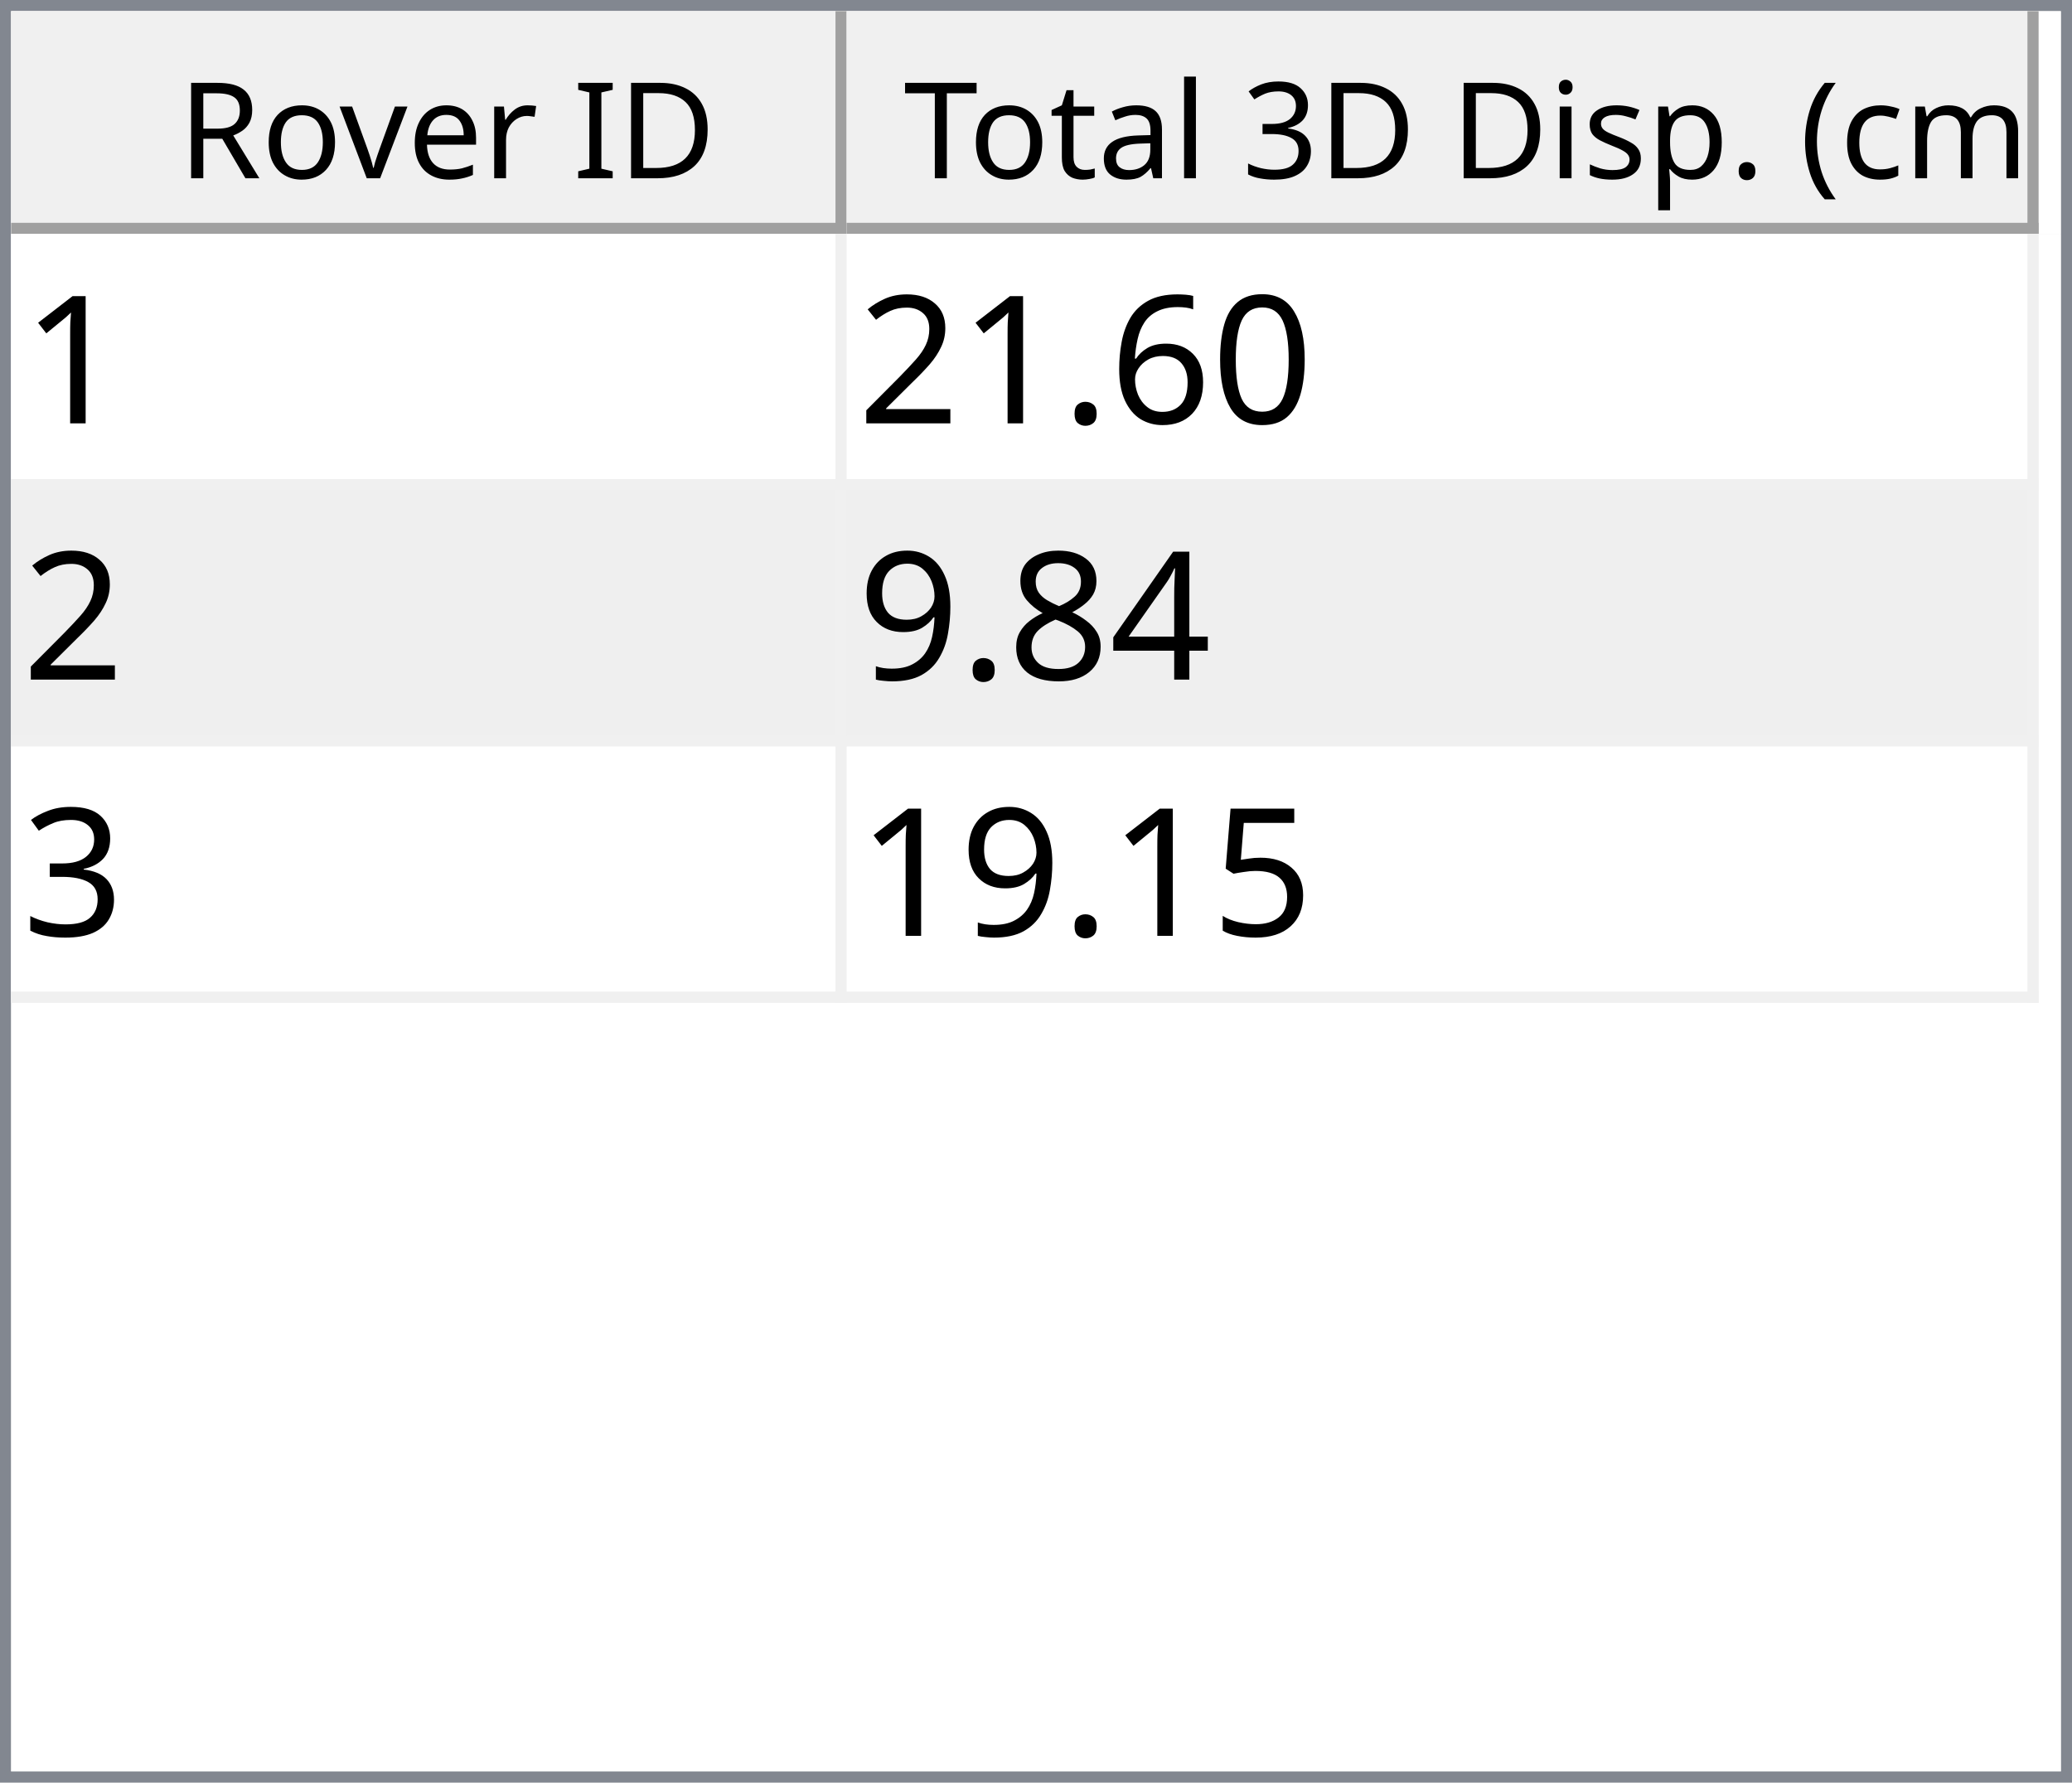
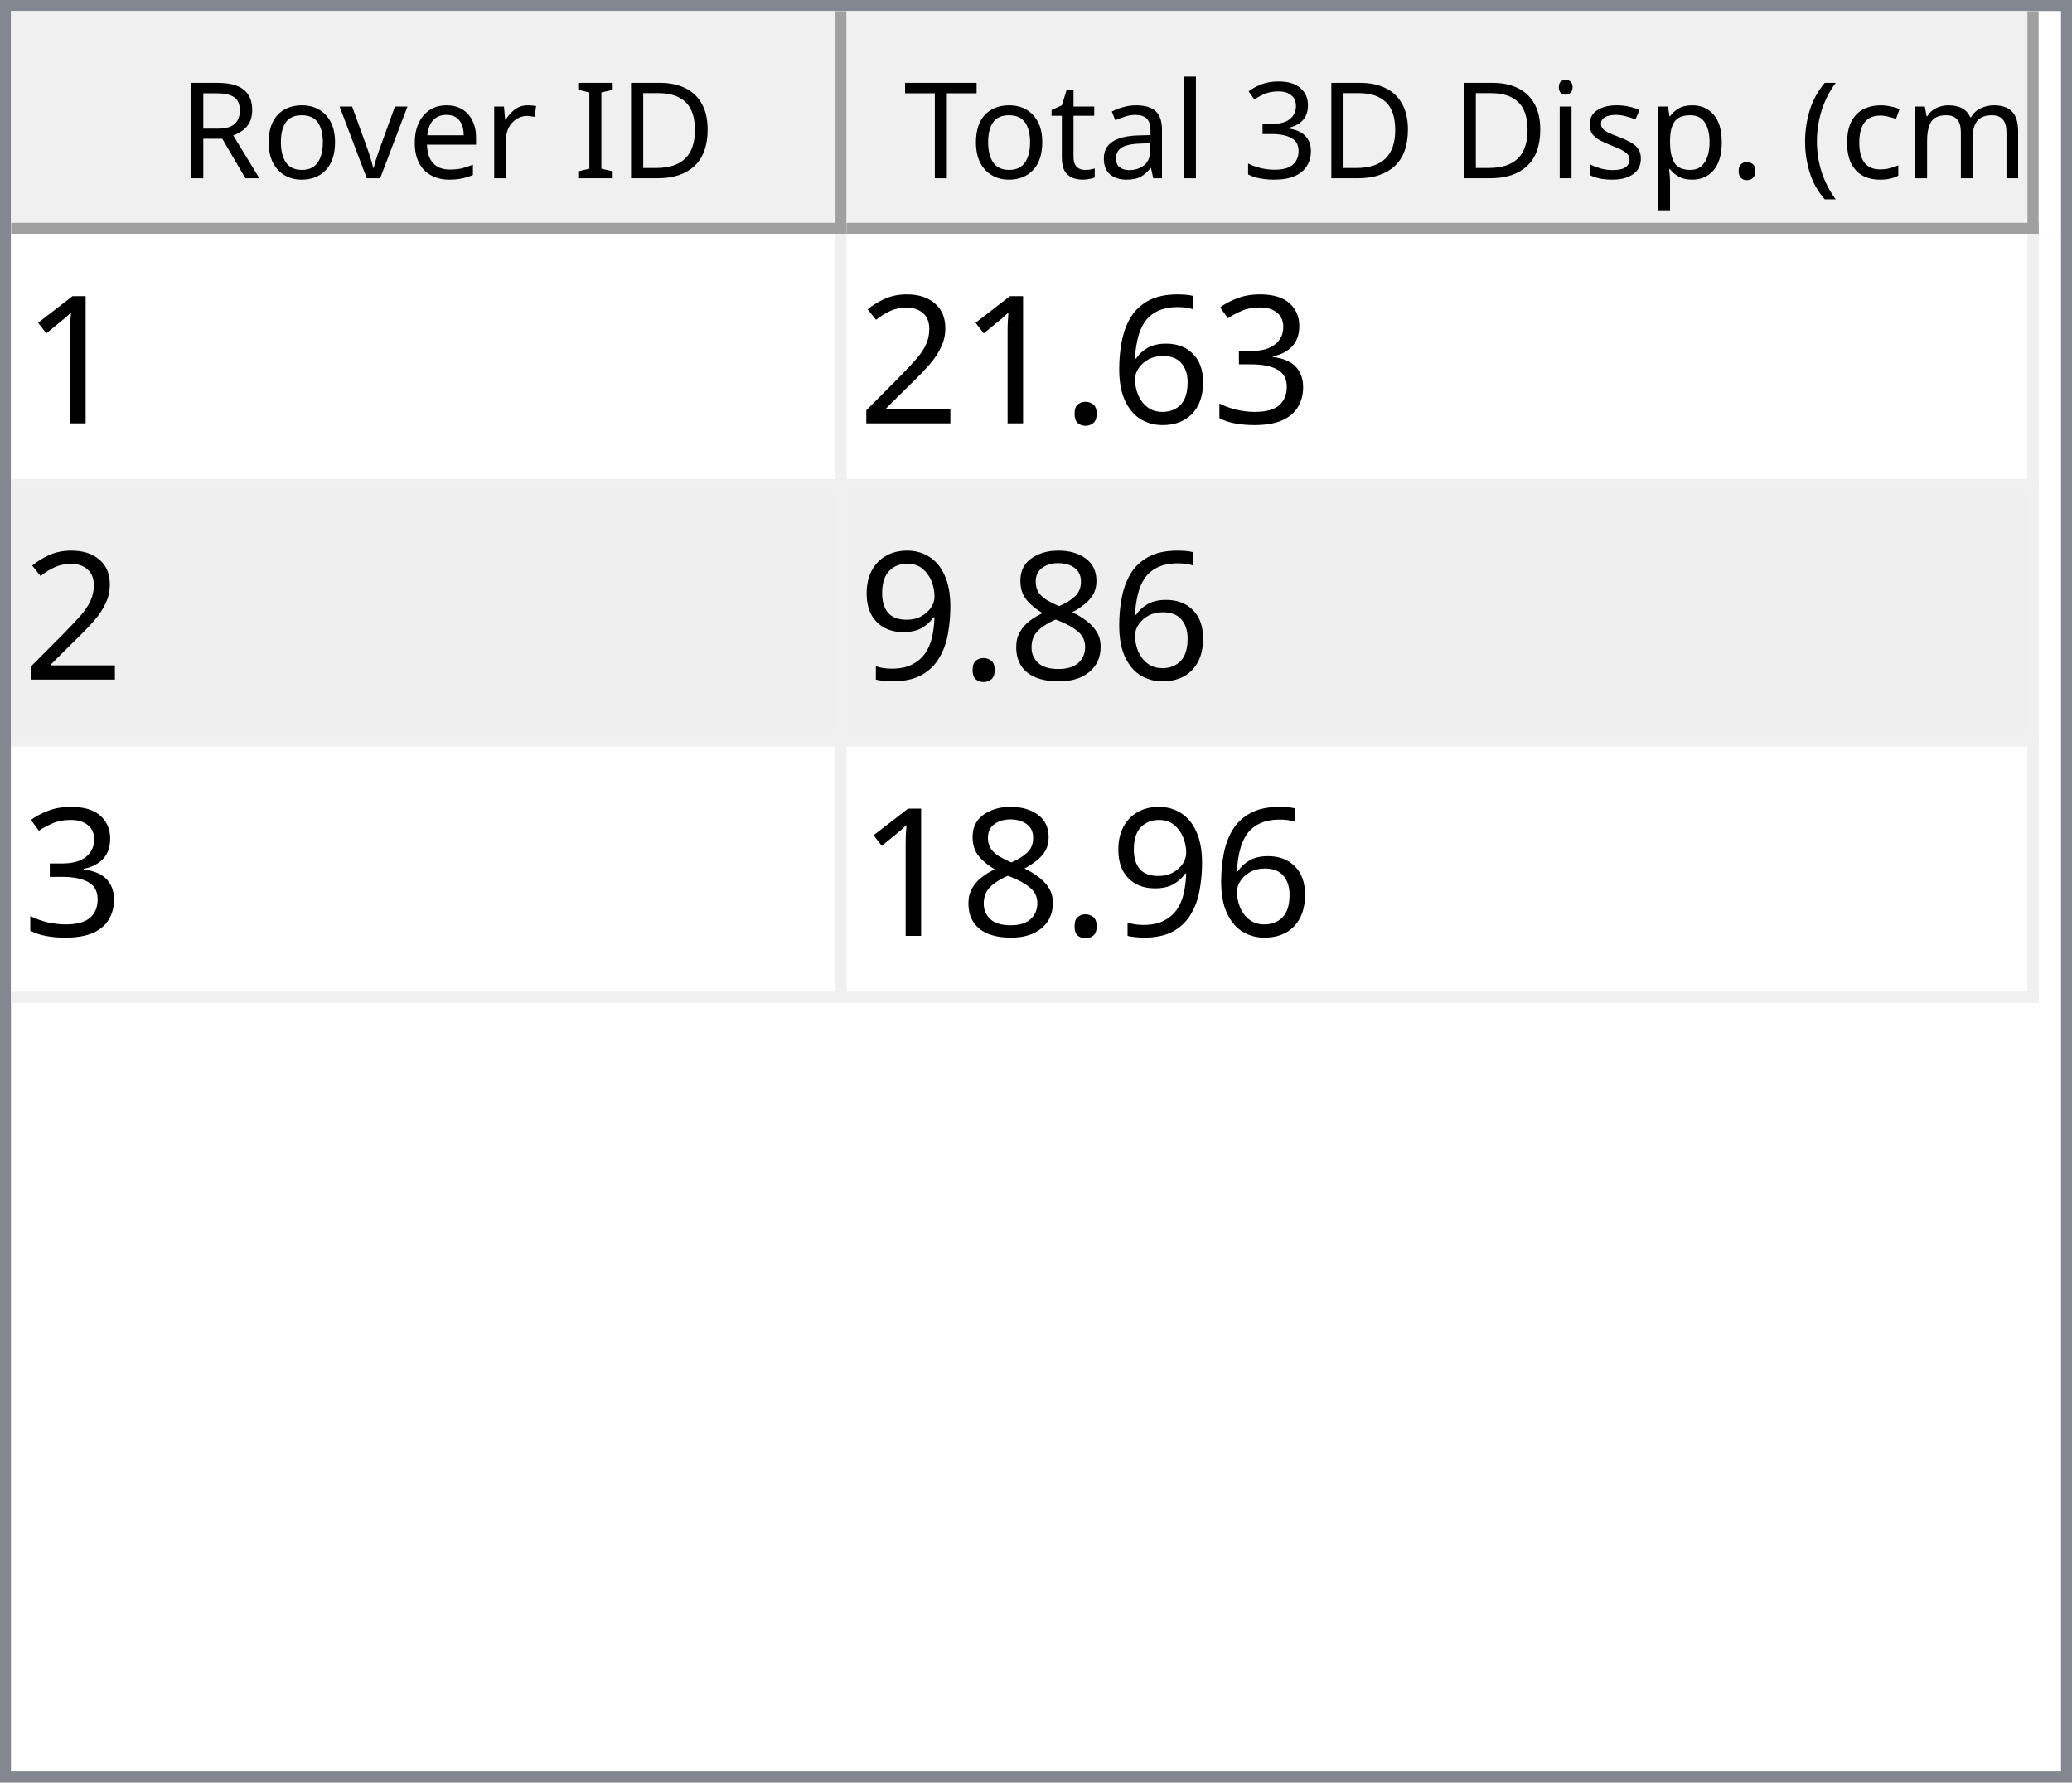
<svg xmlns="http://www.w3.org/2000/svg" style="fill-opacity:1; color-rendering:auto; color-interpolation:auto; text-rendering:auto; stroke:black; stroke-linecap:square; stroke-miterlimit:10; shape-rendering:auto; stroke-opacity:1; fill:black; stroke-dasharray:none; font-weight:normal; stroke-width:1; font-family:'Dialog'; font-style:normal; stroke-linejoin:miter; font-size:12px; stroke-dashoffset:0; image-rendering:auto;" width="186" height="160">
  <defs id="genericDefs" />
  <g>
    <defs id="defs1">
      <clipPath clipPathUnits="userSpaceOnUse" id="clipPath1">
        <path d="M0 0 L186 0 L186 160 L0 160 L0 0 Z" />
      </clipPath>
      <clipPath clipPathUnits="userSpaceOnUse" id="clipPath2">
        <path d="M0 0 L0 160 L186 160 L186 0 Z" />
      </clipPath>
      <clipPath clipPathUnits="userSpaceOnUse" id="clipPath3">
        <path d="M0 0 L0 20 L184 20 L184 0 Z" />
      </clipPath>
      <clipPath clipPathUnits="userSpaceOnUse" id="clipPath4">
        <path d="M0 0 L0 20 L75 20 L75 0 Z" />
      </clipPath>
      <clipPath clipPathUnits="userSpaceOnUse" id="clipPath5">
        <path d="M1 1 L1 19 L74 19 L74 1 Z" />
      </clipPath>
      <clipPath clipPathUnits="userSpaceOnUse" id="clipPath6">
        <path d="M0 0 L0 18 L73 18 L73 0 Z" />
      </clipPath>
      <clipPath clipPathUnits="userSpaceOnUse" id="clipPath7">
        <path d="M-0.5 -0.5 L-0.5 19.5 L74.5 19.5 L74.5 -0.5 Z" />
      </clipPath>
      <clipPath clipPathUnits="userSpaceOnUse" id="clipPath8">
        <path d="M0 0 L0 20 L107 20 L107 0 Z" />
      </clipPath>
      <clipPath clipPathUnits="userSpaceOnUse" id="clipPath9">
        <path d="M1 1 L1 19 L106 19 L106 1 Z" />
      </clipPath>
      <clipPath clipPathUnits="userSpaceOnUse" id="clipPath10">
        <path d="M0 0 L0 18 L105 18 L105 0 Z" />
      </clipPath>
      <clipPath clipPathUnits="userSpaceOnUse" id="clipPath11">
        <path d="M-0.5 -0.5 L-0.5 19.5 L106.5 19.5 L106.5 -0.5 Z" />
      </clipPath>
      <clipPath clipPathUnits="userSpaceOnUse" id="clipPath12">
        <path d="M0 0 L0 138 L184 138 L184 0 Z" />
      </clipPath>
      <clipPath clipPathUnits="userSpaceOnUse" id="clipPath13">
        <path d="M0 0 L0 69 L182 69 L182 0 Z" />
      </clipPath>
      <clipPath clipPathUnits="userSpaceOnUse" id="clipPath14">
        <path d="M-0.5 -0.5 L-0.5 68.5 L181.5 68.5 L181.5 -0.5 Z" />
      </clipPath>
      <clipPath clipPathUnits="userSpaceOnUse" id="clipPath15">
        <path d="M0 0 L0 22 L74 22 L74 0 Z" />
      </clipPath>
      <clipPath clipPathUnits="userSpaceOnUse" id="clipPath16">
        <path d="M0 0 L0 22 L106 22 L106 0 Z" />
      </clipPath>
      <font horiz-adv-x="64.551" id="font1">
        <font-face ascent="107.91" descent="25.098" units-per-em="100" style="font-style:normal; font-family:Segoe UI; font-weight:normal;" />
        <missing-glyph horiz-adv-x="64.551" d="M8.109 0 L8.109 68.266 L56.453 68.266 L56.453 0 L8.109 0 ZM15.328 7.234 L49.219 7.234 L49.219 61.031 L15.328 61.031 L15.328 7.234 Z" />
        <glyph unicode="D" horiz-adv-x="70.117" d="M9.188 0 L9.188 70.016 L28.516 70.016 Q65.531 70.016 65.531 35.891 Q65.531 19.672 55.25 9.836 Q44.969 0 27.734 0 L9.188 0 ZM17.391 62.594 L17.391 7.422 L27.828 7.422 Q41.609 7.422 49.273 14.797 Q56.938 22.172 56.938 35.688 Q56.938 62.594 28.328 62.594 L17.391 62.594 Z" />
        <glyph unicode="I" horiz-adv-x="26.611" d="M17.391 0 L9.188 0 L9.188 70.016 L17.391 70.016 L17.391 0 Z" />
        <glyph unicode=" " horiz-adv-x="27.393" d="" />
        <glyph unicode="r" horiz-adv-x="34.766" d="M34.188 41.891 Q32.078 43.5 28.125 43.5 Q23 43.5 19.555 38.672 Q16.109 33.844 16.109 25.484 L16.109 0 L8.109 0 L8.109 50 L16.109 50 L16.109 39.703 L16.312 39.703 Q18.016 44.969 21.531 47.922 Q25.047 50.875 29.391 50.875 Q32.516 50.875 34.188 50.203 L34.188 41.891 Z" />
        <glyph unicode="e" horiz-adv-x="52.295" d="M48.297 23 L12.984 23 Q13.188 14.656 17.484 10.109 Q21.781 5.562 29.297 5.562 Q37.75 5.562 44.828 11.141 L44.828 3.609 Q38.234 -1.172 27.391 -1.172 Q16.797 -1.172 10.742 5.641 Q4.688 12.453 4.688 24.812 Q4.688 36.469 11.305 43.82 Q17.922 51.172 27.734 51.172 Q37.547 51.172 42.922 44.828 Q48.297 38.484 48.297 27.203 L48.297 23 ZM40.094 29.781 Q40.047 36.719 36.75 40.578 Q33.453 44.438 27.594 44.438 Q21.922 44.438 17.969 40.383 Q14.016 36.328 13.094 29.781 L40.094 29.781 Z" />
        <glyph unicode="v" horiz-adv-x="47.9" d="M47.406 50 L27.484 0 L19.625 0 L0.688 50 L9.469 50 L22.172 13.672 Q23.578 9.672 23.922 6.688 L24.125 6.688 Q24.609 10.453 25.688 13.484 L38.969 50 L47.406 50 Z" />
        <glyph unicode="o" horiz-adv-x="58.594" d="M29 -1.172 Q17.922 -1.172 11.305 5.836 Q4.688 12.844 4.688 24.422 Q4.688 37.016 11.57 44.094 Q18.453 51.172 30.172 51.172 Q41.359 51.172 47.633 44.289 Q53.906 37.406 53.906 25.203 Q53.906 13.234 47.141 6.031 Q40.375 -1.172 29 -1.172 ZM29.594 44.438 Q21.875 44.438 17.383 39.188 Q12.891 33.938 12.891 24.703 Q12.891 15.828 17.43 10.695 Q21.969 5.562 29.594 5.562 Q37.359 5.562 41.531 10.594 Q45.703 15.625 45.703 24.906 Q45.703 34.281 41.531 39.359 Q37.359 44.438 29.594 44.438 Z" />
        <glyph unicode="R" horiz-adv-x="59.814" d="M59.375 0 L49.609 0 L37.891 19.625 Q36.281 22.359 34.766 24.289 Q33.25 26.219 31.664 27.438 Q30.078 28.656 28.25 29.219 Q26.422 29.781 24.125 29.781 L17.391 29.781 L17.391 0 L9.188 0 L9.188 70.016 L30.078 70.016 Q34.672 70.016 38.555 68.867 Q42.438 67.719 45.289 65.375 Q48.141 63.031 49.758 59.547 Q51.375 56.062 51.375 51.375 Q51.375 47.703 50.273 44.656 Q49.172 41.609 47.148 39.211 Q45.125 36.812 42.266 35.133 Q39.406 33.453 35.844 32.516 L35.844 32.328 Q37.594 31.547 38.891 30.547 Q40.188 29.547 41.359 28.18 Q42.531 26.812 43.68 25.078 Q44.828 23.344 46.234 21.047 L59.375 0 ZM17.391 62.594 L17.391 37.203 L28.516 37.203 Q31.594 37.203 34.203 38.133 Q36.812 39.062 38.719 40.797 Q40.625 42.531 41.703 45.047 Q42.781 47.562 42.781 50.688 Q42.781 56.297 39.141 59.445 Q35.5 62.594 28.609 62.594 L17.391 62.594 Z" />
        <glyph unicode=")" horiz-adv-x="30.176" d="M8.297 -15.922 L1.172 -15.922 Q16.406 2.344 16.406 26.812 Q16.406 51.469 1.078 70.016 L8.297 70.016 Q23.531 52.156 23.531 26.703 Q23.531 1.375 8.297 -15.922 Z" />
        <glyph unicode="m" horiz-adv-x="86.133" d="M79.109 0 L71.094 0 L71.094 28.719 Q71.094 37.016 68.531 40.727 Q65.969 44.438 59.906 44.438 Q54.781 44.438 51.195 39.75 Q47.609 35.062 47.609 28.516 L47.609 0 L39.594 0 L39.594 29.688 Q39.594 44.438 28.219 44.438 Q22.953 44.438 19.531 40.016 Q16.109 35.594 16.109 28.516 L16.109 0 L8.109 0 L8.109 50 L16.109 50 L16.109 42.094 L16.312 42.094 Q21.625 51.172 31.844 51.172 Q36.969 51.172 40.773 48.312 Q44.578 45.453 46 40.828 Q51.562 51.172 62.594 51.172 Q79.109 51.172 79.109 30.812 L79.109 0 Z" />
        <glyph unicode="c" horiz-adv-x="46.191" d="M42.188 2.297 Q36.422 -1.172 28.516 -1.172 Q17.828 -1.172 11.258 5.789 Q4.688 12.75 4.688 23.828 Q4.688 36.188 11.766 43.68 Q18.844 51.172 30.672 51.172 Q37.25 51.172 42.281 48.734 L42.281 40.531 Q36.719 44.438 30.375 44.438 Q22.703 44.438 17.797 38.945 Q12.891 33.453 12.891 24.516 Q12.891 15.719 17.508 10.641 Q22.125 5.562 29.891 5.562 Q36.422 5.562 42.188 9.906 L42.188 2.297 Z" />
        <glyph unicode="(" horiz-adv-x="30.176" d="M29.109 -15.922 L21.969 -15.922 Q6.844 1.375 6.844 26.703 Q6.844 52.156 21.969 70.016 L29.203 70.016 Q13.875 51.469 13.875 26.812 Q13.875 2.344 29.109 -15.922 Z" />
        <glyph unicode="." horiz-adv-x="21.68" d="M10.891 -1.078 Q8.641 -1.078 7.055 0.539 Q5.469 2.156 5.469 4.391 Q5.469 6.641 7.055 8.273 Q8.641 9.906 10.891 9.906 Q13.188 9.906 14.797 8.273 Q16.406 6.641 16.406 4.391 Q16.406 2.156 14.797 0.539 Q13.188 -1.078 10.891 -1.078 Z" />
        <glyph unicode="p" horiz-adv-x="58.789" d="M16.312 7.234 L16.109 7.234 L16.109 -23 L8.109 -23 L8.109 50 L16.109 50 L16.109 41.219 L16.312 41.219 Q22.219 51.172 33.594 51.172 Q43.266 51.172 48.688 44.461 Q54.109 37.75 54.109 26.469 Q54.109 13.922 48 6.375 Q41.891 -1.172 31.297 -1.172 Q21.578 -1.172 16.312 7.234 ZM16.109 27.391 L16.109 20.406 Q16.109 14.203 20.141 9.883 Q24.172 5.562 30.375 5.562 Q37.641 5.562 41.773 11.133 Q45.906 16.703 45.906 26.609 Q45.906 34.969 42.047 39.703 Q38.188 44.438 31.594 44.438 Q24.609 44.438 20.359 39.578 Q16.109 34.719 16.109 27.391 Z" />
        <glyph unicode="s" horiz-adv-x="42.432" d="M5.078 1.812 L5.078 10.406 Q11.625 5.562 19.484 5.562 Q30.031 5.562 30.031 12.594 Q30.031 14.594 29.125 15.992 Q28.219 17.391 26.68 18.461 Q25.141 19.531 23.07 20.383 Q21 21.234 18.609 22.172 Q15.281 23.484 12.766 24.828 Q10.25 26.172 8.57 27.859 Q6.891 29.547 6.031 31.695 Q5.172 33.844 5.172 36.719 Q5.172 40.234 6.789 42.945 Q8.406 45.656 11.086 47.484 Q13.766 49.312 17.211 50.242 Q20.656 51.172 24.312 51.172 Q30.812 51.172 35.938 48.922 L35.938 40.828 Q30.422 44.438 23.25 44.438 Q21 44.438 19.195 43.922 Q17.391 43.406 16.094 42.477 Q14.797 41.547 14.086 40.258 Q13.375 38.969 13.375 37.406 Q13.375 35.453 14.086 34.133 Q14.797 32.812 16.164 31.789 Q17.531 30.766 19.484 29.938 Q21.438 29.109 23.922 28.125 Q27.25 26.859 29.883 25.516 Q32.516 24.172 34.375 22.484 Q36.234 20.797 37.234 18.602 Q38.234 16.406 38.234 13.375 Q38.234 9.672 36.602 6.938 Q34.969 4.203 32.234 2.398 Q29.5 0.594 25.93 -0.289 Q22.359 -1.172 18.453 -1.172 Q10.75 -1.172 5.078 1.812 Z" />
        <glyph unicode="i" horiz-adv-x="24.219" d="M12.203 62.703 Q10.062 62.703 8.547 64.164 Q7.031 65.625 7.031 67.875 Q7.031 70.125 8.547 71.609 Q10.062 73.094 12.203 73.094 Q14.406 73.094 15.945 71.609 Q17.484 70.125 17.484 67.875 Q17.484 65.719 15.945 64.211 Q14.406 62.703 12.203 62.703 ZM16.109 0 L8.109 0 L8.109 50 L16.109 50 L16.109 0 Z" />
        <glyph unicode="3" horiz-adv-x="53.906" d="M46.531 19.828 Q46.531 15.094 44.75 11.211 Q42.969 7.328 39.719 4.57 Q36.469 1.812 31.93 0.297 Q27.391 -1.219 21.922 -1.219 Q11.922 -1.219 6 2.594 L6 11.188 Q13.094 5.609 22.219 5.609 Q25.875 5.609 28.828 6.539 Q31.781 7.469 33.906 9.227 Q36.031 10.984 37.18 13.477 Q38.328 15.969 38.328 19.094 Q38.328 32.812 18.797 32.812 L12.984 32.812 L12.984 39.594 L18.5 39.594 Q35.797 39.594 35.797 52.484 Q35.797 64.406 22.609 64.406 Q15.188 64.406 8.688 59.422 L8.688 67.188 Q15.375 71.188 24.609 71.188 Q29 71.188 32.57 69.969 Q36.141 68.75 38.68 66.555 Q41.219 64.359 42.609 61.281 Q44 58.203 44 54.5 Q44 40.672 30.031 36.719 L30.031 36.531 Q33.594 36.141 36.625 34.797 Q39.656 33.453 41.852 31.305 Q44.047 29.156 45.289 26.25 Q46.531 23.344 46.531 19.828 Z" />
        <glyph unicode="l" horiz-adv-x="24.219" d="M16.109 0 L8.109 0 L8.109 74.031 L16.109 74.031 L16.109 0 Z" />
        <glyph unicode="a" horiz-adv-x="50.879" d="M43.891 0 L35.891 0 L35.891 7.812 L35.688 7.812 Q30.469 -1.172 20.312 -1.172 Q12.844 -1.172 8.617 2.781 Q4.391 6.734 4.391 13.281 Q4.391 27.297 20.906 29.594 L35.891 31.688 Q35.891 44.438 25.594 44.438 Q16.547 44.438 9.281 38.281 L9.281 46.484 Q16.656 51.172 26.266 51.172 Q43.891 51.172 43.891 32.516 L43.891 0 ZM35.891 25.297 L23.828 23.641 Q18.266 22.859 15.43 20.875 Q12.594 18.891 12.594 13.875 Q12.594 10.203 15.211 7.883 Q17.828 5.562 22.172 5.562 Q28.125 5.562 32.008 9.742 Q35.891 13.922 35.891 20.312 L35.891 25.297 Z" />
        <glyph unicode="t" horiz-adv-x="33.887" d="M31.297 0.484 Q28.469 -1.078 23.828 -1.078 Q10.688 -1.078 10.688 13.578 L10.688 43.172 L2.094 43.172 L2.094 50 L10.688 50 L10.688 62.203 L18.703 64.797 L18.703 50 L31.297 50 L31.297 43.172 L18.703 43.172 L18.703 14.984 Q18.703 9.969 20.414 7.82 Q22.125 5.672 26.078 5.672 Q29.109 5.672 31.297 7.328 L31.297 0.484 Z" />
        <glyph unicode="T" horiz-adv-x="52.393" d="M50.594 62.594 L30.375 62.594 L30.375 0 L22.172 0 L22.172 62.594 L2 62.594 L2 70.016 L50.594 70.016 L50.594 62.594 Z" />
      </font>
      <font horiz-adv-x="75.0" id="font2">
        <font-face ascent="100.537" descent="21.973" units-per-em="100" style="font-style:normal; font-family:sans-serif; font-weight:normal;" />
        <missing-glyph horiz-adv-x="75.0" d="M12.5 0 L12.5 62.5 L62.5 62.5 L62.5 0 L12.5 0 ZM14.062 1.562 L60.938 1.562 L60.938 60.938 L14.062 60.938 L14.062 1.562 Z" />
        <glyph unicode="1" horiz-adv-x="55.615" d="M37.25 0 L28.469 0 L28.469 56 Q25.297 52.984 20.141 49.953 Q14.984 46.922 10.891 45.406 L10.891 53.906 Q18.266 57.375 23.781 62.305 Q29.297 67.234 31.594 71.875 L37.25 71.875 L37.25 0 Z" />
-         <glyph unicode="0" horiz-adv-x="55.615" d="M4.156 35.297 Q4.156 48 6.766 55.742 Q9.375 63.484 14.523 67.68 Q19.672 71.875 27.484 71.875 Q33.25 71.875 37.594 69.555 Q41.938 67.234 44.773 62.867 Q47.609 58.5 49.219 52.227 Q50.828 45.953 50.828 35.297 Q50.828 22.703 48.242 14.969 Q45.656 7.234 40.508 3.008 Q35.359 -1.219 27.484 -1.219 Q17.141 -1.219 11.234 6.203 Q4.156 15.141 4.156 35.297 ZM13.188 35.297 Q13.188 17.672 17.312 11.836 Q21.438 6 27.484 6 Q33.547 6 37.672 11.859 Q41.797 17.719 41.797 35.297 Q41.797 52.984 37.672 58.789 Q33.547 64.594 27.391 64.594 Q21.344 64.594 17.719 59.469 Q13.188 52.938 13.188 35.297 Z" />
+         <glyph unicode="3" horiz-adv-x="55.615" d="M4.203 18.891 L12.984 20.062 Q14.5 12.594 18.141 9.297 Q21.781 6 27 6 Q33.203 6 37.477 10.297 Q41.75 14.594 41.75 20.953 Q41.75 27 37.797 30.93 Q33.844 34.859 27.734 34.859 Q25.25 34.859 21.531 33.891 L22.516 41.609 Q23.391 41.5 23.922 41.5 Q29.547 41.5 34.039 44.43 Q38.531 47.359 38.531 53.469 Q38.531 58.297 35.258 61.477 Q31.984 64.656 26.812 64.656 Q21.688 64.656 18.266 61.43 Q14.844 58.203 13.875 51.766 L5.078 53.328 Q6.688 62.156 12.398 67.016 Q18.109 71.875 26.609 71.875 Q32.469 71.875 37.398 69.359 Q42.328 66.844 44.945 62.5 Q47.562 58.156 47.562 53.266 Q47.562 48.641 45.07 44.828 Q42.578 41.016 37.703 38.766 Q44.047 37.312 47.562 32.695 Q51.078 28.078 51.078 21.141 Q51.078 11.766 44.242 5.25 Q37.406 -1.266 26.953 -1.266 Q17.531 -1.266 11.305 4.352 Q5.078 9.969 4.203 18.891 Z" />
        <glyph unicode="6" horiz-adv-x="55.615" d="M49.75 54.047 L41.016 53.375 Q39.844 58.547 37.703 60.891 Q34.125 64.656 28.906 64.656 Q24.703 64.656 21.531 62.312 Q17.391 59.281 14.992 53.469 Q12.594 47.656 12.5 36.922 Q15.672 41.75 20.266 44.094 Q24.859 46.438 29.891 46.438 Q38.672 46.438 44.852 39.969 Q51.031 33.5 51.031 23.25 Q51.031 16.5 48.125 10.719 Q45.219 4.938 40.141 1.859 Q35.062 -1.219 28.609 -1.219 Q17.625 -1.219 10.695 6.859 Q3.766 14.938 3.766 33.5 Q3.766 54.25 11.422 63.672 Q18.109 71.875 29.438 71.875 Q37.891 71.875 43.289 67.141 Q48.688 62.406 49.75 54.047 ZM13.875 23.188 Q13.875 18.656 15.797 14.508 Q17.719 10.359 21.188 8.18 Q24.656 6 28.469 6 Q34.031 6 38.039 10.492 Q42.047 14.984 42.047 22.703 Q42.047 30.125 38.086 34.398 Q34.125 38.672 28.125 38.672 Q22.172 38.672 18.023 34.398 Q13.875 30.125 13.875 23.188 Z" />
        <glyph unicode="." horiz-adv-x="27.783" d="M9.078 0 L9.078 10.016 L19.094 10.016 L19.094 0 L9.078 0 Z" />
        <glyph unicode="2" horiz-adv-x="55.615" d="M50.344 8.453 L50.344 0 L3.031 0 Q2.938 3.172 4.047 6.109 Q5.859 10.938 9.836 15.625 Q13.812 20.312 21.344 26.469 Q33.016 36.031 37.117 41.625 Q41.219 47.219 41.219 52.203 Q41.219 57.422 37.477 61.008 Q33.734 64.594 27.734 64.594 Q21.391 64.594 17.578 60.789 Q13.766 56.984 13.719 50.25 L4.688 51.172 Q5.609 61.281 11.664 66.578 Q17.719 71.875 27.938 71.875 Q38.234 71.875 44.242 66.164 Q50.25 60.453 50.25 52 Q50.25 47.703 48.492 43.555 Q46.734 39.406 42.656 34.812 Q38.578 30.219 29.109 22.219 Q21.188 15.578 18.945 13.211 Q16.703 10.844 15.234 8.453 L50.344 8.453 Z" />
-         <glyph unicode="4" horiz-adv-x="55.615" d="M32.328 0 L32.328 17.141 L1.266 17.141 L1.266 25.203 L33.938 71.578 L41.109 71.578 L41.109 25.203 L50.781 25.203 L50.781 17.141 L41.109 17.141 L41.109 0 L32.328 0 ZM32.328 25.203 L32.328 57.469 L9.906 25.203 L32.328 25.203 Z" />
        <glyph unicode="8" horiz-adv-x="55.615" d="M17.672 38.812 Q12.203 40.828 9.57 44.539 Q6.938 48.25 6.938 53.422 Q6.938 61.234 12.555 66.555 Q18.172 71.875 27.484 71.875 Q36.859 71.875 42.578 66.43 Q48.297 60.984 48.297 53.172 Q48.297 48.188 45.68 44.508 Q43.062 40.828 37.75 38.812 Q44.344 36.672 47.781 31.883 Q51.219 27.094 51.219 20.453 Q51.219 11.281 44.727 5.031 Q38.234 -1.219 27.641 -1.219 Q17.047 -1.219 10.547 5.055 Q4.047 11.328 4.047 20.703 Q4.047 27.688 7.594 32.398 Q11.141 37.109 17.672 38.812 ZM15.922 53.719 Q15.922 48.641 19.195 45.414 Q22.469 42.188 27.688 42.188 Q32.766 42.188 36.016 45.383 Q39.266 48.578 39.266 53.219 Q39.266 58.062 35.914 61.359 Q32.562 64.656 27.594 64.656 Q22.562 64.656 19.242 61.43 Q15.922 58.203 15.922 53.719 ZM13.094 20.656 Q13.094 16.891 14.875 13.375 Q16.656 9.859 20.172 7.93 Q23.688 6 27.734 6 Q34.031 6 38.133 10.055 Q42.234 14.109 42.234 20.359 Q42.234 26.703 38.016 30.859 Q33.797 35.016 27.438 35.016 Q21.234 35.016 17.164 30.914 Q13.094 26.812 13.094 20.656 Z" />
        <glyph unicode="9" horiz-adv-x="55.615" d="M5.469 16.547 L13.922 17.328 Q14.984 11.375 18.016 8.688 Q21.047 6 25.781 6 Q29.828 6 32.883 7.859 Q35.938 9.719 37.891 12.82 Q39.844 15.922 41.164 21.195 Q42.484 26.469 42.484 31.938 Q42.484 32.516 42.438 33.688 Q39.797 29.5 35.234 26.883 Q30.672 24.266 25.344 24.266 Q16.453 24.266 10.305 30.711 Q4.156 37.156 4.156 47.703 Q4.156 58.594 10.578 65.234 Q17 71.875 26.656 71.875 Q33.641 71.875 39.43 68.117 Q45.219 64.359 48.219 57.398 Q51.219 50.438 51.219 37.25 Q51.219 23.531 48.242 15.406 Q45.266 7.281 39.383 3.031 Q33.5 -1.219 25.594 -1.219 Q17.188 -1.219 11.867 3.445 Q6.547 8.109 5.469 16.547 ZM41.453 48.141 Q41.453 55.719 37.43 60.156 Q33.406 64.594 27.734 64.594 Q21.875 64.594 17.531 59.812 Q13.188 55.031 13.188 47.406 Q13.188 40.578 17.312 36.305 Q21.438 32.031 27.484 32.031 Q33.594 32.031 37.523 36.305 Q41.453 40.578 41.453 48.141 Z" />
-         <glyph unicode="3" horiz-adv-x="55.615" d="M4.203 18.891 L12.984 20.062 Q14.5 12.594 18.141 9.297 Q21.781 6 27 6 Q33.203 6 37.477 10.297 Q41.75 14.594 41.75 20.953 Q41.75 27 37.797 30.93 Q33.844 34.859 27.734 34.859 Q25.25 34.859 21.531 33.891 L22.516 41.609 Q23.391 41.5 23.922 41.5 Q29.547 41.5 34.039 44.43 Q38.531 47.359 38.531 53.469 Q38.531 58.297 35.258 61.477 Q31.984 64.656 26.812 64.656 Q21.688 64.656 18.266 61.43 Q14.844 58.203 13.875 51.766 L5.078 53.328 Q6.688 62.156 12.398 67.016 Q18.109 71.875 26.609 71.875 Q32.469 71.875 37.398 69.359 Q42.328 66.844 44.945 62.5 Q47.562 58.156 47.562 53.266 Q47.562 48.641 45.07 44.828 Q42.578 41.016 37.703 38.766 Q44.047 37.312 47.562 32.695 Q51.078 28.078 51.078 21.141 Q51.078 11.766 44.242 5.25 Q37.406 -1.266 26.953 -1.266 Q17.531 -1.266 11.305 4.352 Q5.078 9.969 4.203 18.891 Z" />
-         <glyph unicode="5" horiz-adv-x="55.615" d="M4.156 18.75 L13.375 19.531 Q14.406 12.797 18.141 9.398 Q21.875 6 27.156 6 Q33.5 6 37.891 10.789 Q42.281 15.578 42.281 23.484 Q42.281 31 38.062 35.352 Q33.844 39.703 27 39.703 Q22.75 39.703 19.336 37.773 Q15.922 35.844 13.969 32.766 L5.719 33.844 L12.641 70.609 L48.25 70.609 L48.25 62.203 L19.672 62.203 L15.828 42.969 Q22.266 47.469 29.344 47.469 Q38.719 47.469 45.164 40.969 Q51.609 34.469 51.609 24.266 Q51.609 14.547 45.953 7.469 Q39.062 -1.219 27.156 -1.219 Q17.391 -1.219 11.211 4.25 Q5.031 9.719 4.156 18.75 Z" />
      </font>
    </defs>
    <g style="fill:white; stroke:white;">
      <rect x="0" y="0" width="186" style="clip-path:url(#clipPath1); stroke:none;" height="160" />
    </g>
    <g style="fill:white; text-rendering:optimizeSpeed; color-rendering:optimizeSpeed; image-rendering:optimizeSpeed; shape-rendering:crispEdges; stroke:white; color-interpolation:sRGB;">
      <rect x="0" width="186" height="160" y="0" style="stroke:none;" />
      <path style="stroke:none;" d="M0 160 L186 160 L186 0 L0 0 Z" />
    </g>
    <g style="fill:rgb(240,240,240); font-family:'Segoe UI'; stroke:rgb(240,240,240);">
      <rect x="0" y="0" width="186" style="clip-path:url(#clipPath2); stroke:none;" height="160" />
    </g>
    <g style="fill:rgb(130,135,144); font-family:'Segoe UI'; stroke:rgb(130,135,144);">
      <path d="M0 0 L186 0 L186 160 L0 160 L0 0 ZM1 1 L185 1 L185 159 L1 159 L1 1 Z" style="fill-rule:evenodd; clip-path:url(#clipPath2); stroke:none;" />
    </g>
    <g style="fill:white; font-family:'Segoe UI'; stroke:white;" transform="translate(1,1)">
      <rect x="0" y="0" width="184" style="clip-path:url(#clipPath3); stroke:none;" height="20" />
    </g>
    <g style="fill:rgb(240,240,240); font-family:'Segoe UI'; stroke:rgb(240,240,240);" transform="translate(1,1)">
      <rect x="0" y="0" width="75" style="clip-path:url(#clipPath4); stroke:none;" height="20" />
    </g>
    <g style="font-family:'Segoe UI';" transform="translate(2,2)">
      <text x="14" xml:space="preserve" y="14" style="clip-path:url(#clipPath6); stroke:none;">Rover ID</text>
    </g>
    <g style="fill:rgb(160,160,160); font-family:'Segoe UI'; stroke:rgb(160,160,160); stroke-linejoin:bevel;" transform="translate(1.5,1.5)">
      <line x1="74" x2="74" y1="0" style="fill:none; clip-path:url(#clipPath7);" y2="19" />
    </g>
    <g style="fill:rgb(160,160,160); font-family:'Segoe UI'; stroke:rgb(160,160,160); stroke-linejoin:bevel;" transform="matrix(1,0,0,1,1,1) translate(0.5,0.5)">
      <line x1="0" x2="74" y1="19" style="fill:none; clip-path:url(#clipPath7);" y2="19" />
    </g>
    <g style="fill:rgb(240,240,240); font-family:'Segoe UI'; stroke:rgb(240,240,240);" transform="translate(76,1)">
      <rect x="0" y="0" width="107" style="clip-path:url(#clipPath8); stroke:none;" height="20" />
    </g>
    <g style="font-family:'Segoe UI';" transform="translate(77,2)">
      <text x="1" xml:space="preserve" y="14" style="clip-path:url(#clipPath10); stroke:none;"> Total 3D Disp. (cm)</text>
    </g>
    <g style="fill:rgb(160,160,160); font-family:'Segoe UI'; stroke:rgb(160,160,160); stroke-linejoin:bevel;" transform="translate(76.5,1.5)">
      <line x1="106" x2="106" y1="0" style="fill:none; clip-path:url(#clipPath11);" y2="19" />
    </g>
    <g style="fill:rgb(160,160,160); font-family:'Segoe UI'; stroke:rgb(160,160,160); stroke-linejoin:bevel;" transform="matrix(1,0,0,1,76,1) translate(0.5,0.5)">
      <line x1="0" x2="106" y1="19" style="fill:none; clip-path:url(#clipPath11);" y2="19" />
    </g>
    <g style="fill:white; font-family:'Segoe UI'; stroke:white;" transform="translate(1,21)">
      <rect x="0" y="0" width="184" style="clip-path:url(#clipPath12); stroke:none;" height="138" />
    </g>
    <g style="fill:rgb(240,240,240); font-size:16px; font-family:sans-serif; stroke:rgb(240,240,240);" transform="translate(1,21)">
      <rect x="0" y="0" width="182" style="clip-path:url(#clipPath13); stroke:none;" height="69" />
      <line transform="translate(0.5,0.5)" x1="0" x2="181" y1="22" style="clip-path:url(#clipPath14); fill:none; stroke-linejoin:bevel;" y2="22" />
    </g>
    <g transform="matrix(1,0,0,1,1,21) translate(0.5,0.5)" style="fill:rgb(240,240,240); font-size:16px; font-family:sans-serif; stroke:rgb(240,240,240); stroke-linejoin:bevel;">
      <line x1="0" x2="181" y1="45" style="fill:none; clip-path:url(#clipPath14);" y2="45" />
    </g>
    <g transform="matrix(1,0,0,1,1,21) translate(0.5,0.5)" style="fill:rgb(240,240,240); font-size:16px; font-family:sans-serif; stroke:rgb(240,240,240); stroke-linejoin:bevel;">
      <line x1="0" x2="181" y1="68" style="fill:none; clip-path:url(#clipPath14);" y2="68" />
    </g>
    <g transform="matrix(1,0,0,1,1,21) translate(0.5,0.5)" style="fill:rgb(240,240,240); font-size:16px; font-family:sans-serif; stroke:rgb(240,240,240); stroke-linejoin:bevel;">
      <line x1="74" x2="74" y1="0" style="fill:none; clip-path:url(#clipPath14);" y2="68" />
    </g>
    <g transform="matrix(1,0,0,1,1,21) translate(0.5,0.5)" style="fill:rgb(240,240,240); font-size:16px; font-family:sans-serif; stroke:rgb(240,240,240); stroke-linejoin:bevel;">
      <line x1="181" x2="181" y1="0" style="fill:none; clip-path:url(#clipPath14);" y2="68" />
    </g>
    <g style="fill:white; font-size:16px; font-family:sans-serif; stroke:white;" transform="matrix(1,0,0,1,1,21)">
      <rect x="0" y="0" width="74" style="clip-path:url(#clipPath15); stroke:none;" height="22" />
      <text x="1" y="17" style="fill:black; clip-path:url(#clipPath15); stroke:none;" xml:space="preserve">1</text>
    </g>
    <g style="fill:white; font-size:16px; font-family:sans-serif; stroke:white;" transform="matrix(1,0,0,1,1,21) translate(75,0)">
      <rect x="0" y="0" width="106" style="clip-path:url(#clipPath16); stroke:none;" height="22" />
-       <text x="1" y="17" style="fill:black; clip-path:url(#clipPath16); stroke:none;" xml:space="preserve">21.60</text>
+       <text x="1" y="17" style="fill:black; clip-path:url(#clipPath16); stroke:none;" xml:space="preserve">21.63</text>
    </g>
    <g style="fill:rgb(239,239,239); font-size:16px; font-family:sans-serif; stroke:rgb(239,239,239);" transform="matrix(1,0,0,1,1,21) translate(0,23)">
      <rect x="0" y="0" width="74" style="clip-path:url(#clipPath15); stroke:none;" height="22" />
      <text x="1" y="17" style="fill:black; clip-path:url(#clipPath15); stroke:none;" xml:space="preserve">2</text>
    </g>
    <g style="fill:rgb(239,239,239); font-size:16px; font-family:sans-serif; stroke:rgb(239,239,239);" transform="matrix(1,0,0,1,1,21) translate(75,23)">
      <rect x="0" y="0" width="106" style="clip-path:url(#clipPath16); stroke:none;" height="22" />
-       <text x="1" y="17" style="fill:black; clip-path:url(#clipPath16); stroke:none;" xml:space="preserve">9.84</text>
+       <text x="1" y="17" style="fill:black; clip-path:url(#clipPath16); stroke:none;" xml:space="preserve">9.86</text>
    </g>
    <g style="fill:white; font-size:16px; font-family:sans-serif; stroke:white;" transform="matrix(1,0,0,1,1,21) translate(0,46)">
      <rect x="0" y="0" width="74" style="clip-path:url(#clipPath15); stroke:none;" height="22" />
      <text x="1" y="17" style="fill:black; clip-path:url(#clipPath15); stroke:none;" xml:space="preserve">3</text>
    </g>
    <g style="fill:white; font-size:16px; font-family:sans-serif; stroke:white;" transform="matrix(1,0,0,1,1,21) translate(75,46)">
      <rect x="0" y="0" width="106" style="clip-path:url(#clipPath16); stroke:none;" height="22" />
-       <text x="1" y="17" style="fill:black; clip-path:url(#clipPath16); stroke:none;" xml:space="preserve">19.15</text>
+       <text x="1" y="17" style="fill:black; clip-path:url(#clipPath16); stroke:none;" xml:space="preserve">18.96</text>
    </g>
  </g>
</svg>
